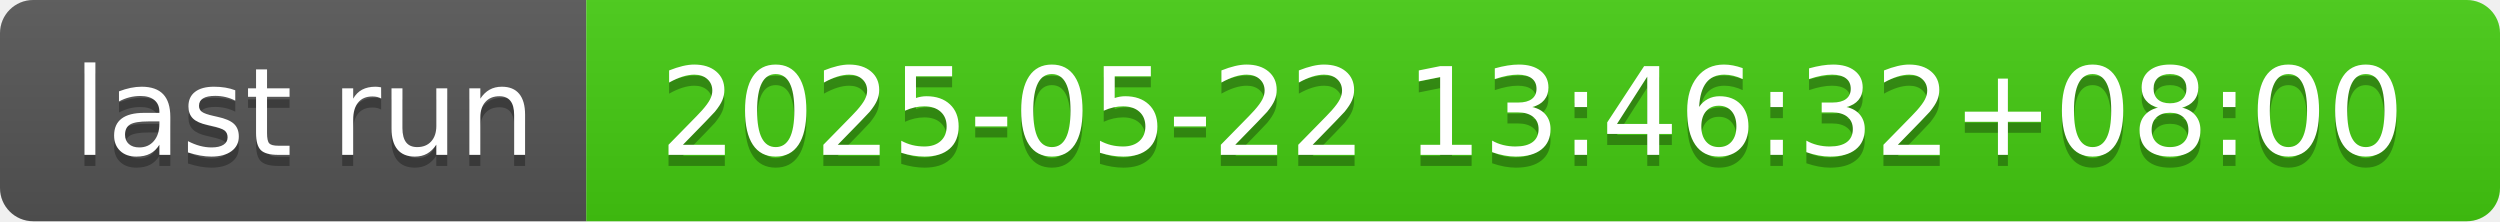
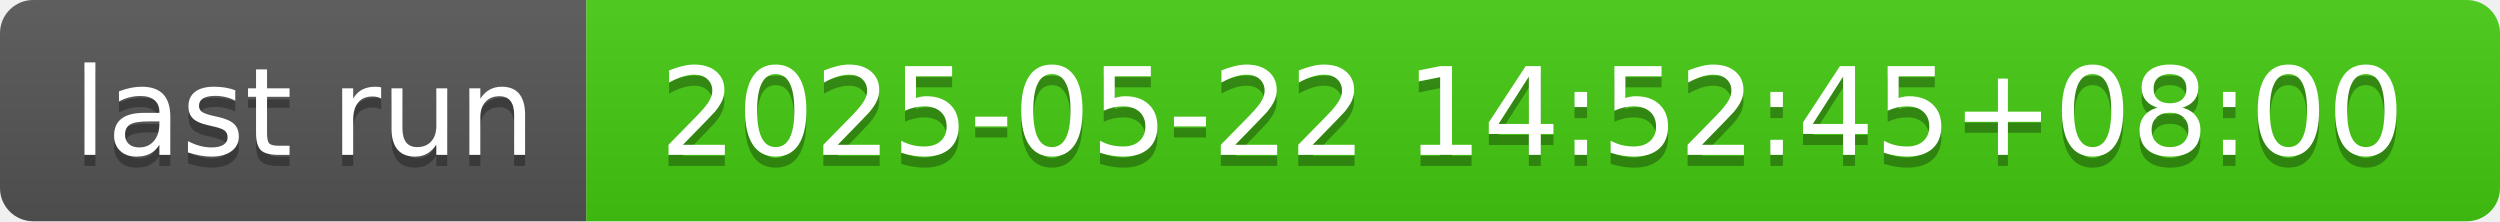
- <svg xmlns="http://www.w3.org/2000/svg" width="226" height="20" role="img" aria-label="last run: 2025-05-22 13:46:32+08:00">
+ <svg xmlns="http://www.w3.org/2000/svg" width="226" height="20" role="img" aria-label="last run: 2025-05-22 14:52:45+08:00">
  <linearGradient id="s" x2="0" y2="100%">
    <stop offset="0" stop-color="#bbb" stop-opacity=".1" />
    <stop offset="1" stop-opacity=".1" />
  </linearGradient>
  <clipPath id="r">
    <rect width="226" height="20" rx="3" fill="#fff" />
  </clipPath>
  <g clip-path="url(#r)">
    <rect width="53" height="20" fill="#555" />
    <rect x="53" width="173" height="20" fill="#4c1" />
    <rect width="226" height="20" fill="url(#s)" />
  </g>
  <g fill="#fff" text-anchor="middle" font-family="Verdana,Geneva,DejaVu Sans,sans-serif" text-rendering="geometricPrecision" font-size="110">
    <text aria-hidden="true" x="275" y="150" fill="#010101" fill-opacity=".3" transform="scale(.1)" textLength="430">last run</text>
    <text x="275" y="140" transform="scale(.1)" fill="#fff" textLength="430">last run</text>
-     <text aria-hidden="true" x="1385" y="150" fill="#010101" fill-opacity=".3" transform="scale(.1)" textLength="1630">2025-05-22 13:46:32+08:00</text>
-     <text x="1385" y="140" transform="scale(.1)" fill="#fff" textLength="1630">2025-05-22 13:46:32+08:00</text>
+     <text aria-hidden="true" x="1385" y="150" fill="#010101" fill-opacity=".3" transform="scale(.1)" textLength="1630">2025-05-22 14:52:45+08:00</text>
+     <text x="1385" y="140" transform="scale(.1)" fill="#fff" textLength="1630">2025-05-22 14:52:45+08:00</text>
  </g>
</svg>
